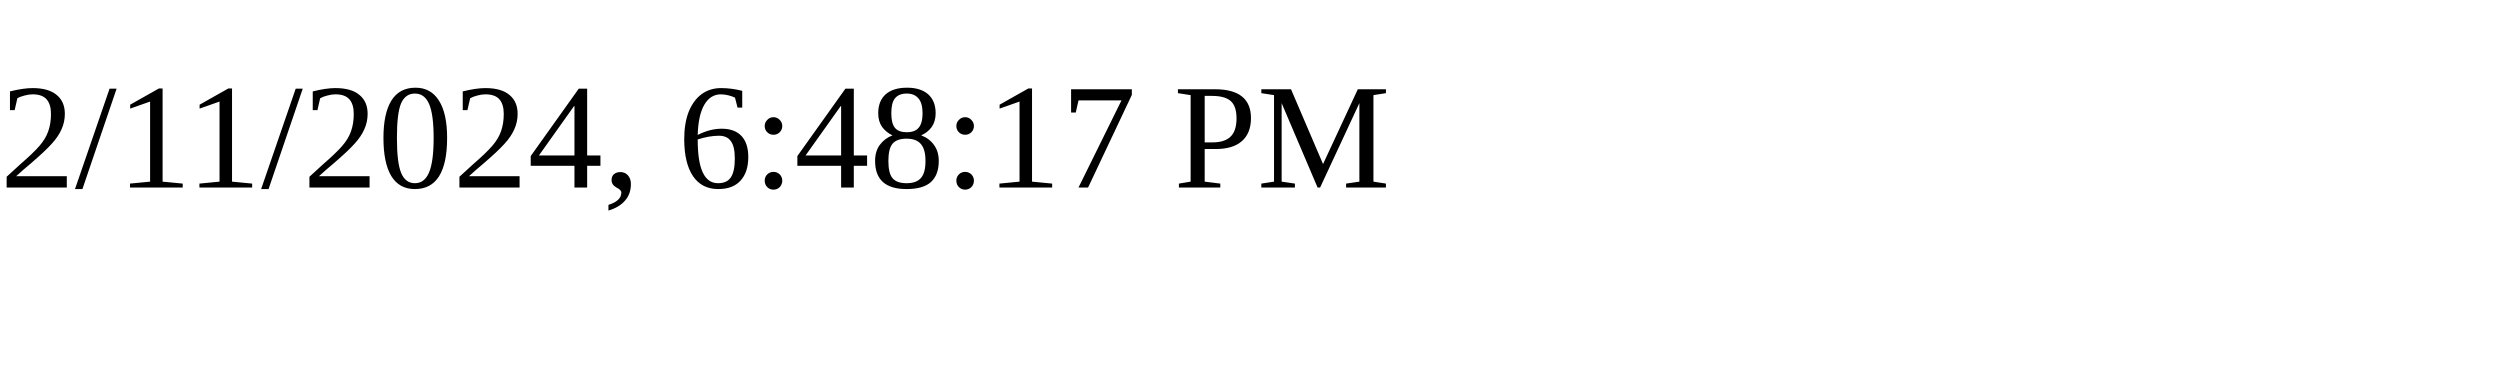
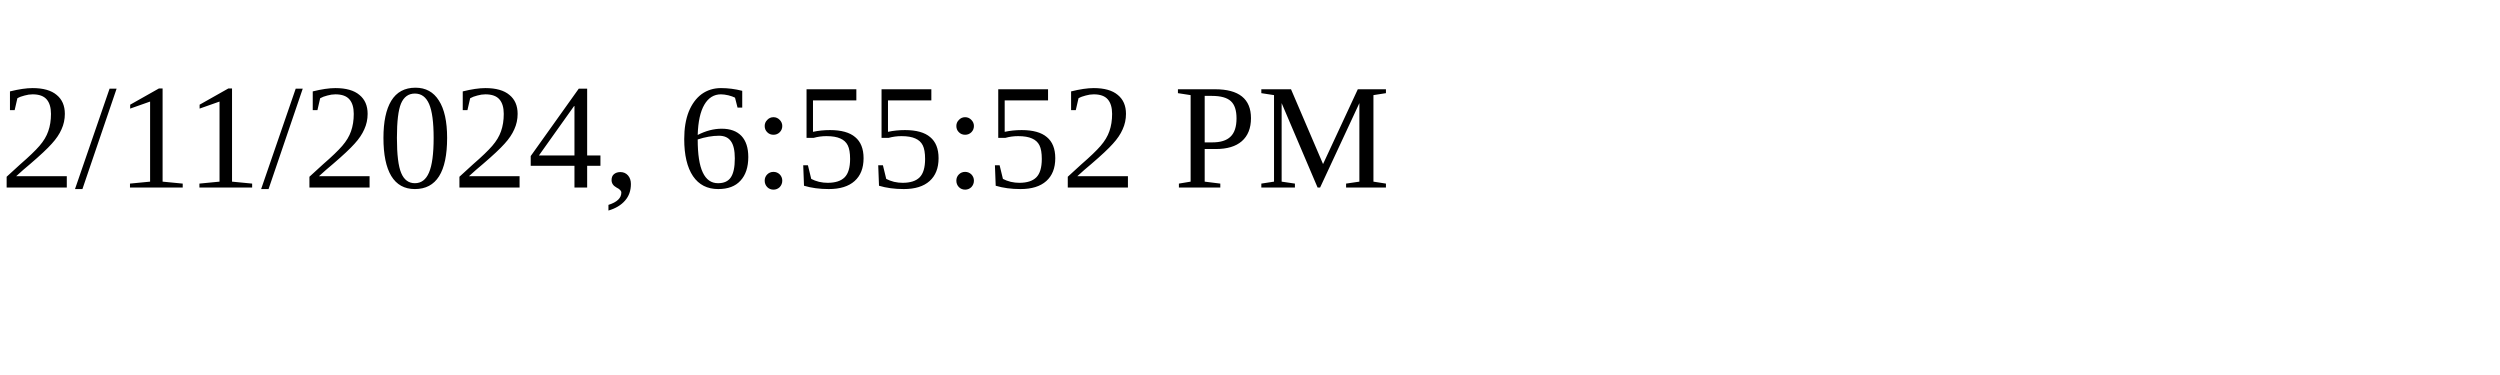
<svg xmlns="http://www.w3.org/2000/svg" height="30" width="200">
-   <text x="0" y="15">2/11/2024, 6:48:17 PM</text>
+   <text x="0" y="15">2/11/2024, 6:55:52 PM</text>
</svg>
